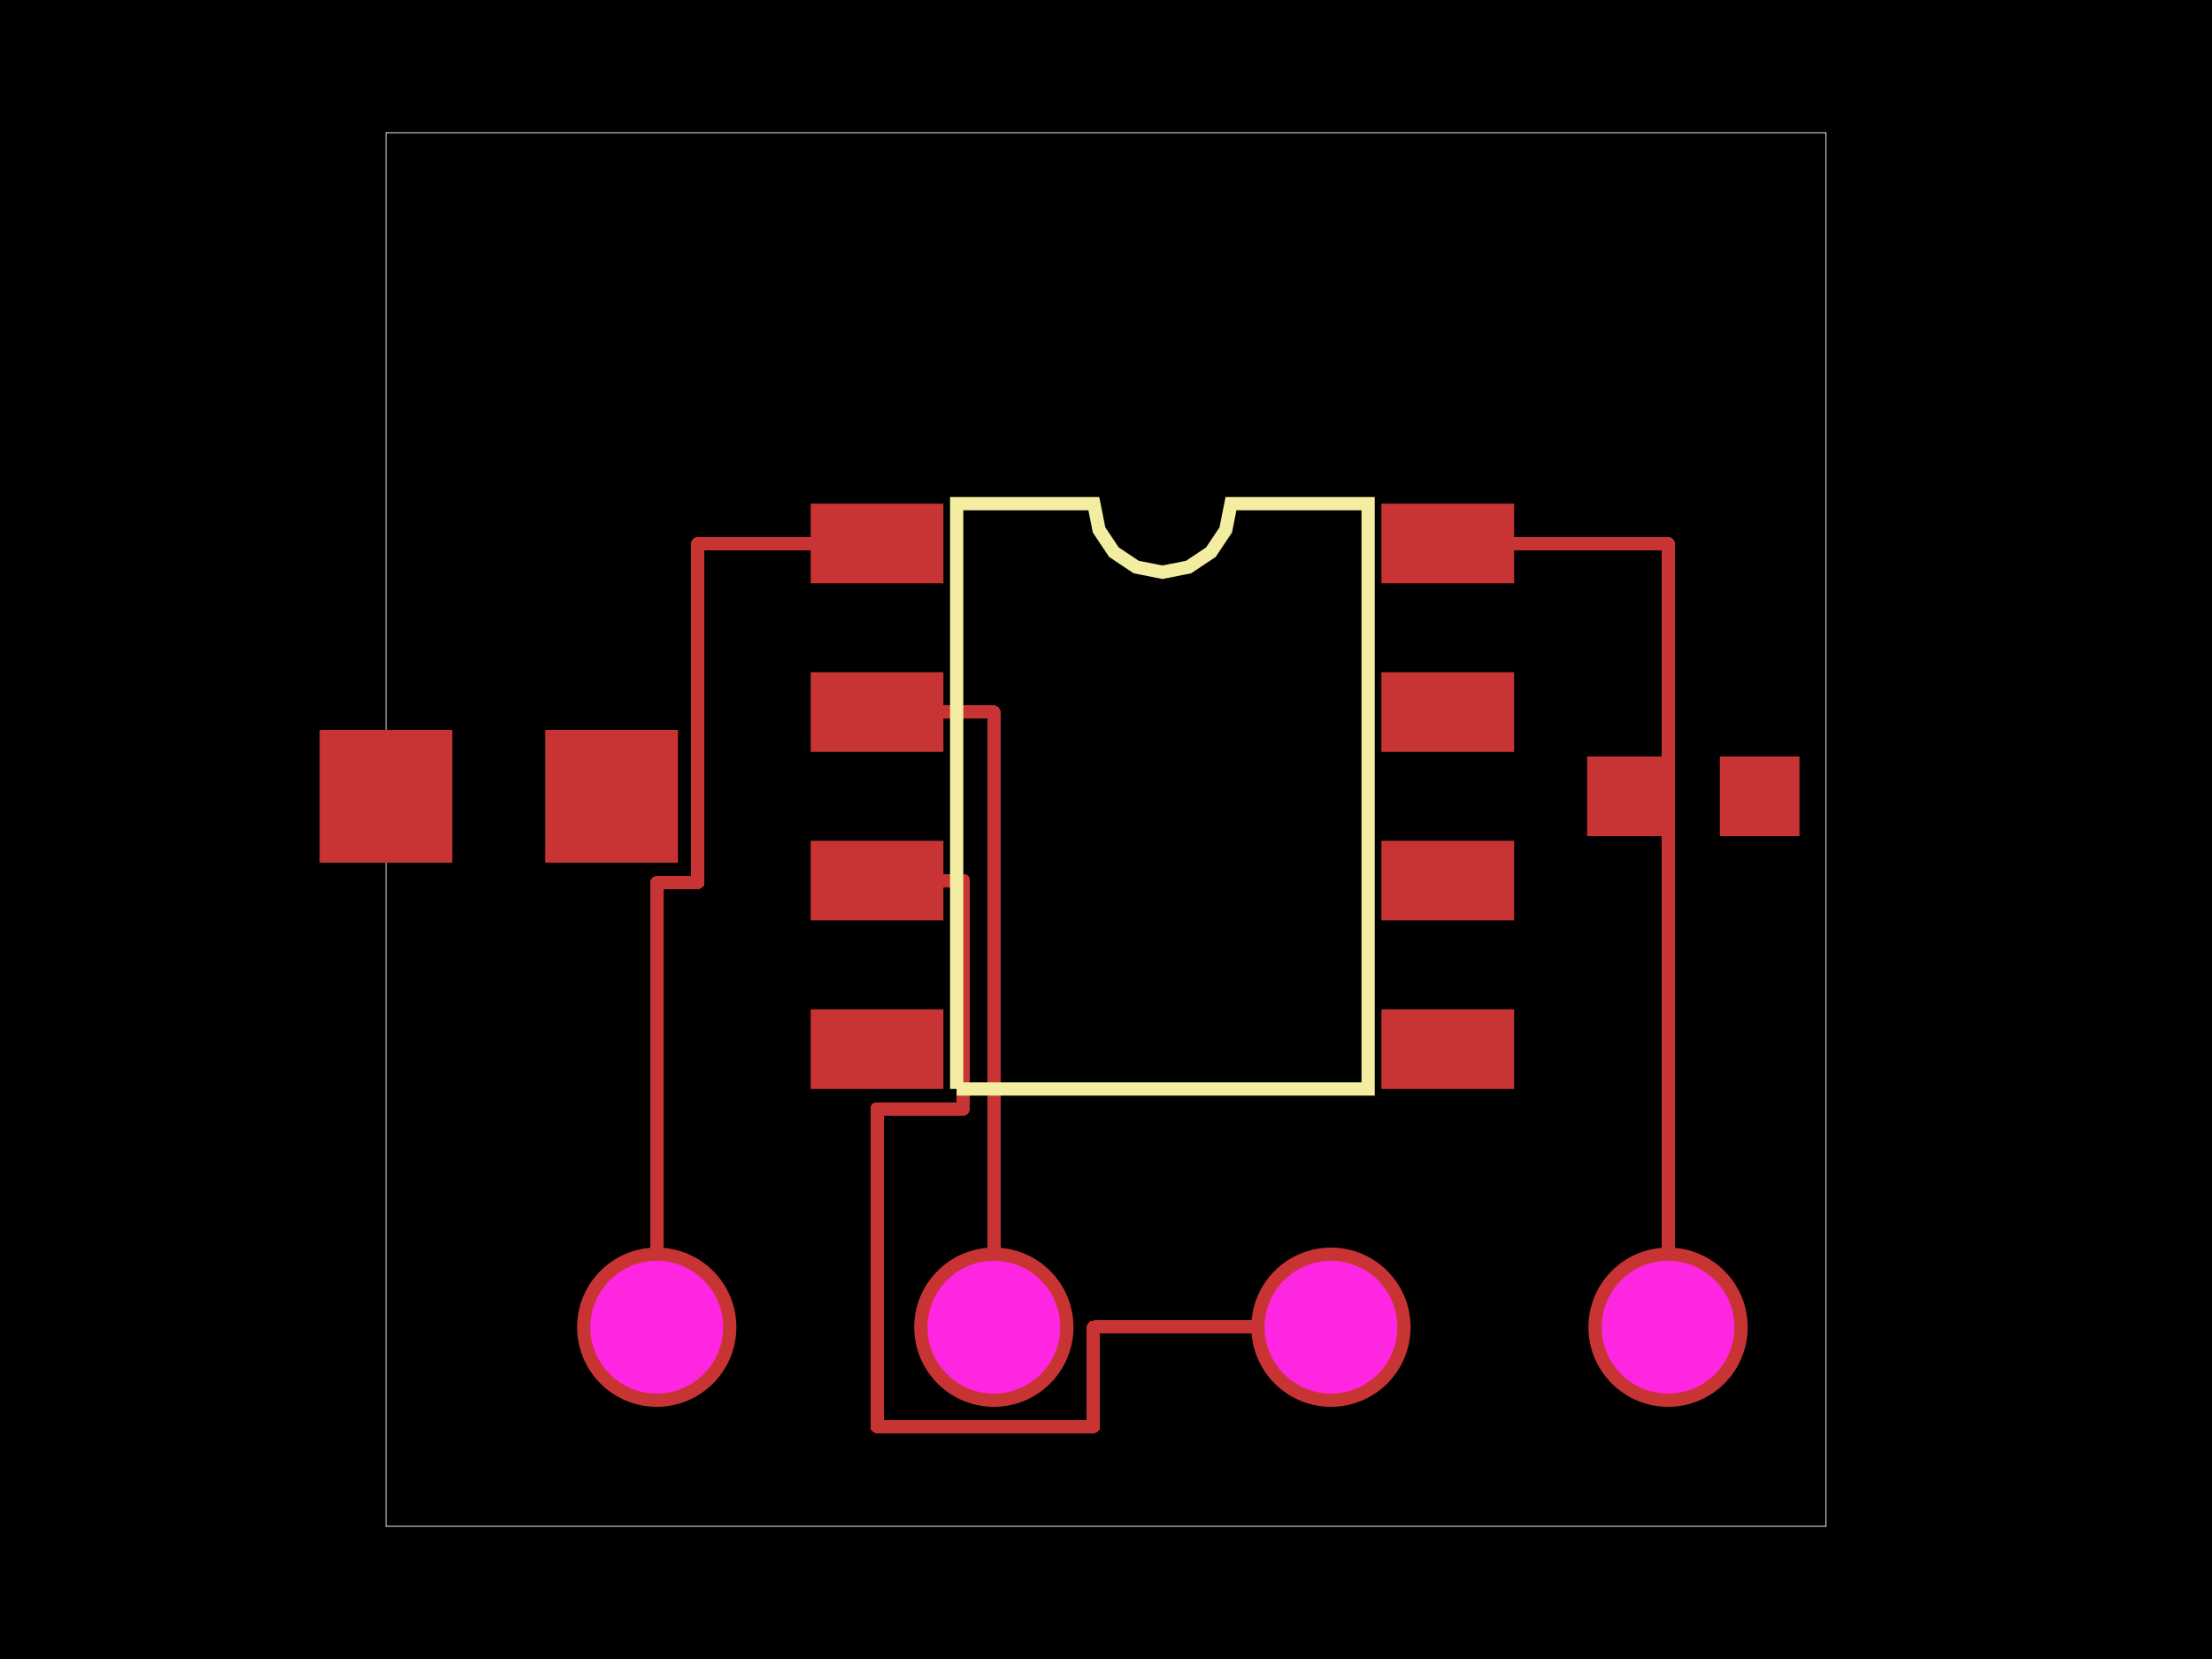
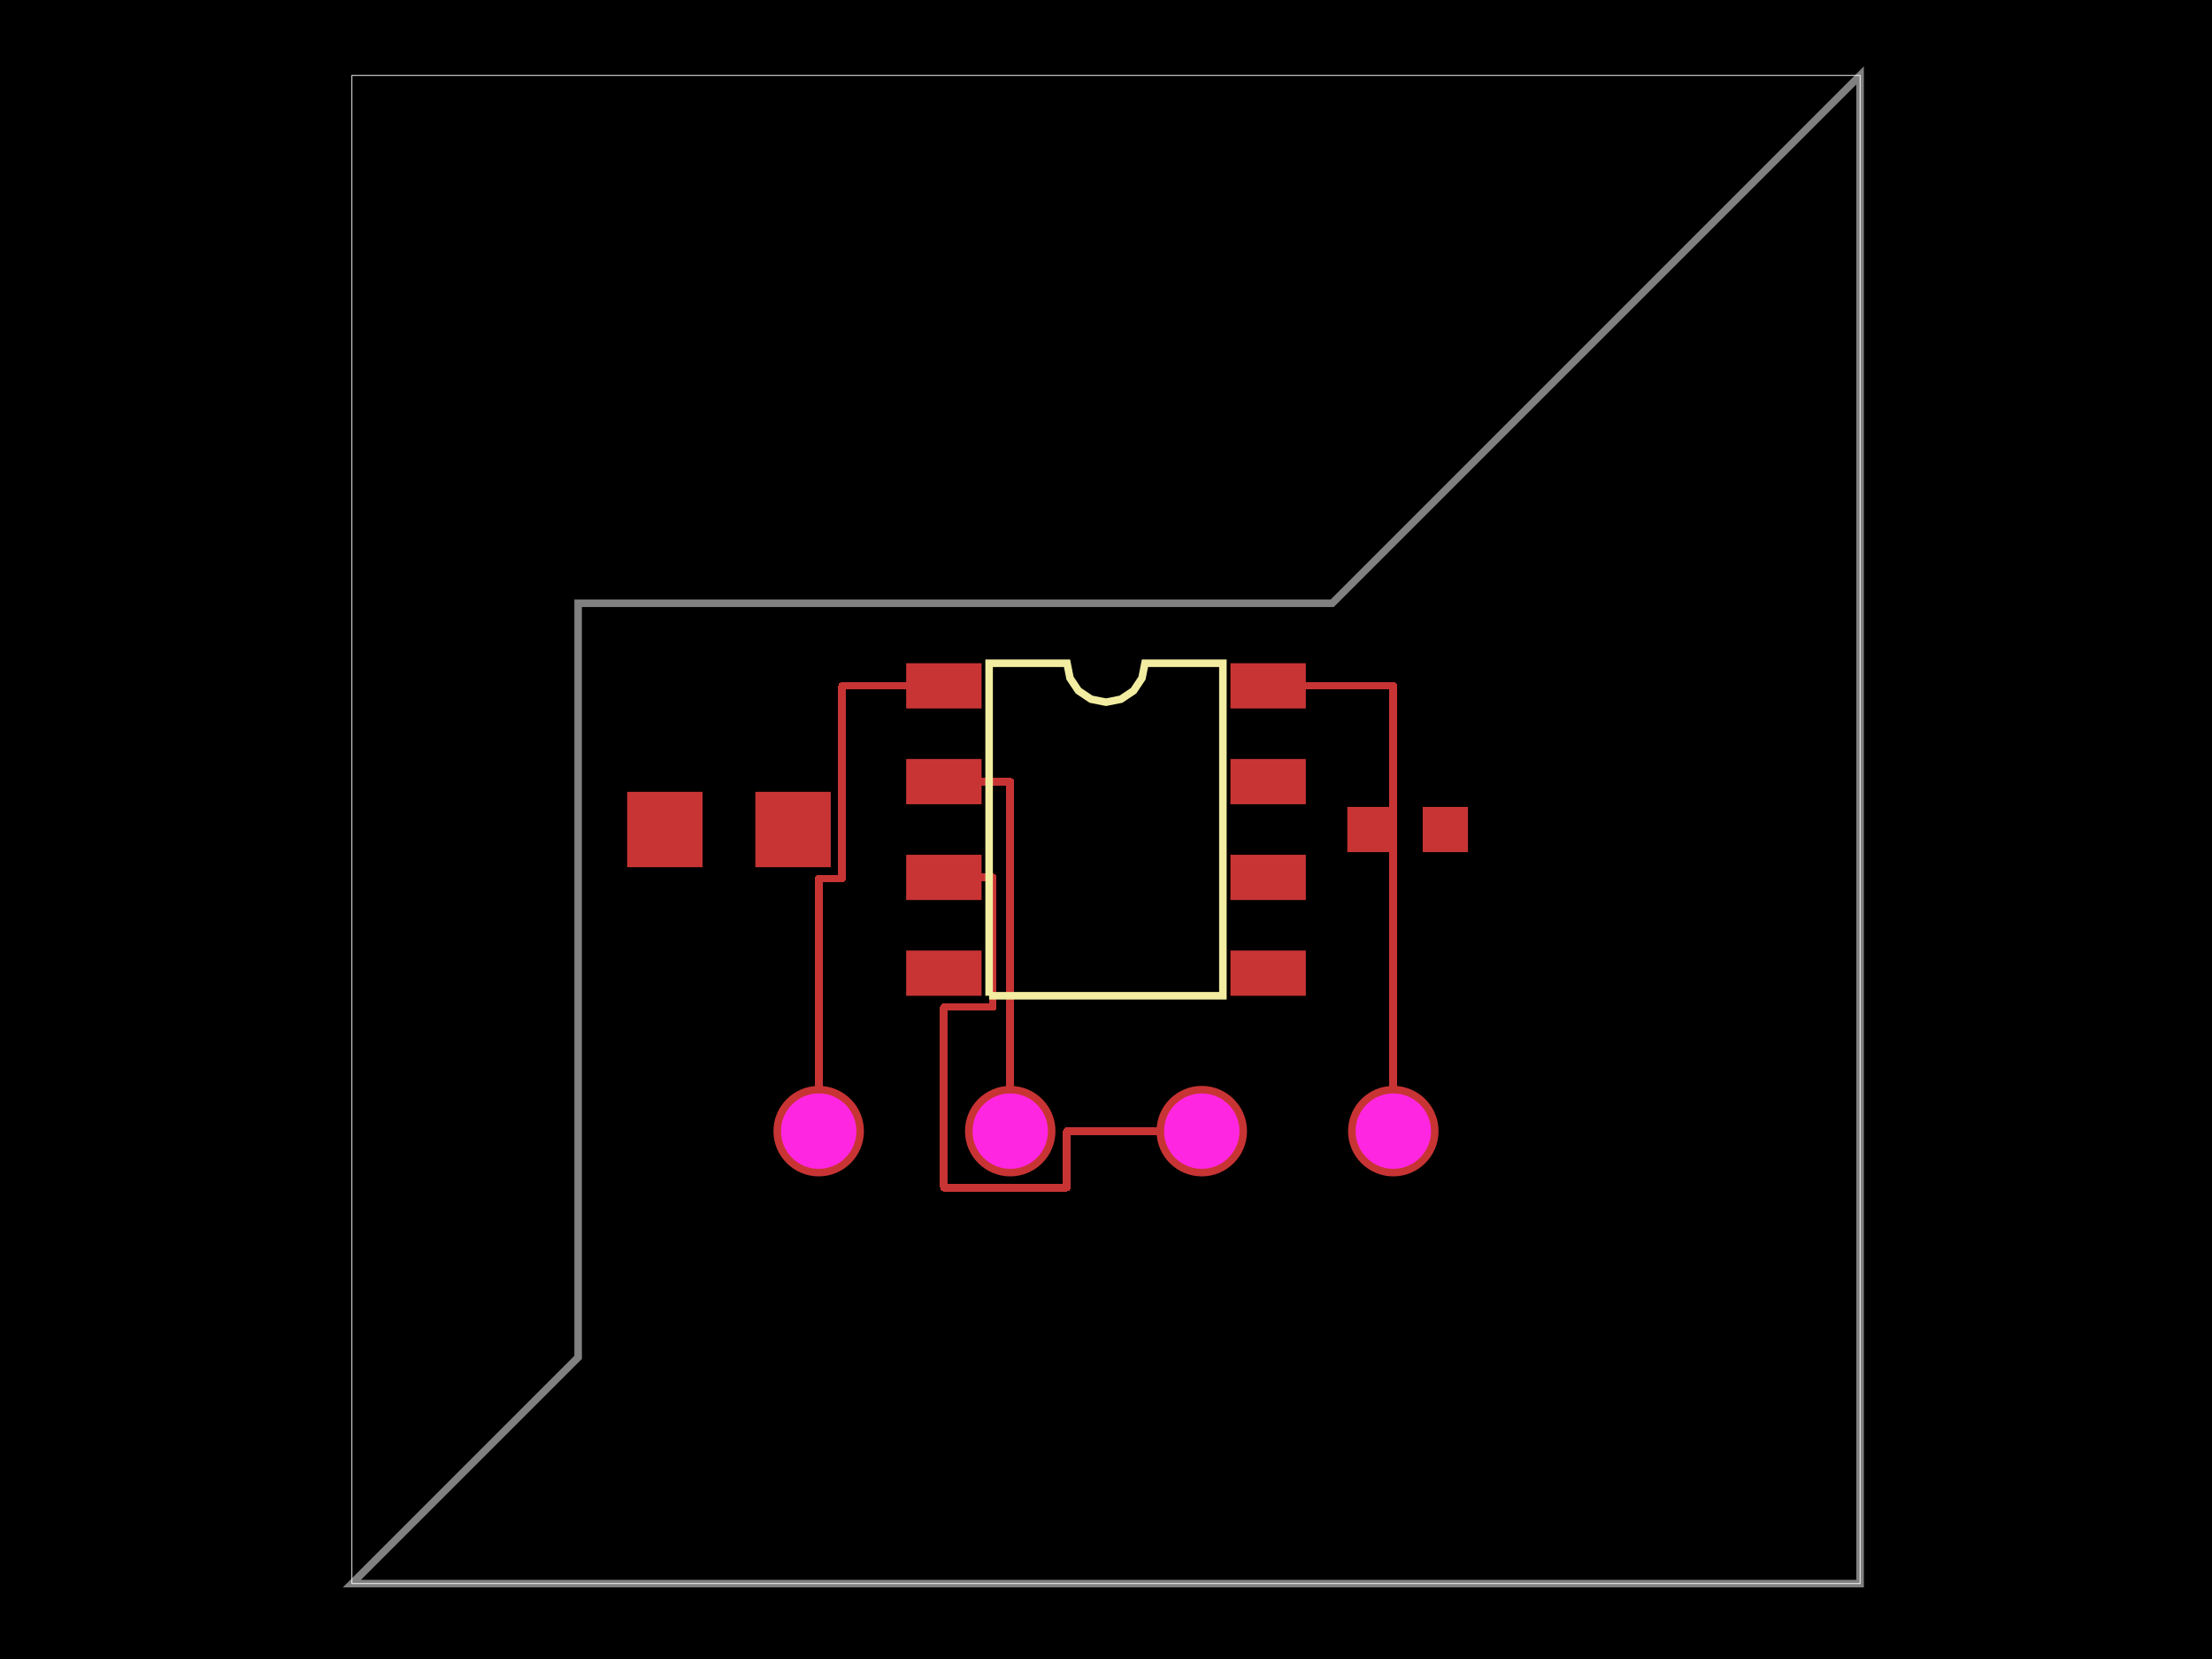
<svg xmlns="http://www.w3.org/2000/svg" width="800" height="600">
  <style>
-               .pcb-board { fill: #000; }
+               .boundary { fill: #000; }
+               .pcb-board { fill: none; }
              .pcb-trace { fill: none; }
              .pcb-hole-outer { fill: rgb(200, 52, 52); }
              .pcb-hole-inner { fill: rgb(255, 38, 226); }
              .pcb-pad { }
              .pcb-boundary { fill: none; stroke: #fff; stroke-width: 0.3; }
              .pcb-silkscreen { fill: none; }
              .pcb-silkscreen-top { stroke: #f2eda1; }
              .pcb-silkscreen-bottom { stroke: #f2eda1; }
              .pcb-silkscreen-text { fill: #f2eda1; }
            </style>
-   <rect class="pcb-board" x="0" y="0" width="800" height="600" />
-   <rect class="pcb-boundary" x="139.6" y="48" width="520.8" height="504" />
-   <g transform="translate(420.4, 288) rotate(0) scale(1, -1)">
-     <rect class="pcb-component" x="-48" y="-72" width="96" height="144" />
-     <rect class="pcb-component-outline" x="-48" y="-72" width="96" height="144" />
+   <rect class="boundary" x="0" y="0" width="800" height="600" />
+   <rect class="pcb-boundary" x="127.273" y="27.273" width="545.455" height="545.455" />
+   <path class="pcb-board" d="M 127.273 572.727 L 672.727 572.727 L 672.727 27.273 L 481.818 218.182 L 209.091 218.182 L 209.091 490.909 Z" stroke="rgba(255, 255, 255, 0.5)" stroke-width="2.727" />
+   <g transform="translate(400, 300) rotate(0) scale(1, -1)">
+     <rect class="pcb-component" x="-27.273" y="-40.909" width="54.545" height="81.818" />
+     <rect class="pcb-component-outline" x="-27.273" y="-40.909" width="54.545" height="81.818" />
  </g>
-   <g transform="translate(612.4, 288) rotate(-90) scale(1, -1)">
+   <g transform="translate(509.0909, 300) rotate(-90) scale(1, -1)">
    <rect class="pcb-component" x="0" y="0" width="0" height="0" />
    <rect class="pcb-component-outline" x="0" y="0" width="0" height="0" />
  </g>
-   <g transform="translate(180.4, 288) rotate(-90) scale(1, -1)">
+   <g transform="translate(263.6364, 300) rotate(-90) scale(1, -1)">
    <rect class="pcb-component" x="0" y="0" width="0" height="0" />
    <rect class="pcb-component-outline" x="0" y="0" width="0" height="0" />
  </g>
-   <g transform="translate(420.4, 480) rotate(-90) scale(1, -1)">
-     <rect class="pcb-component" x="-48" y="-72" width="96" height="144" />
-     <rect class="pcb-component-outline" x="-48" y="-72" width="96" height="144" />
+   <g transform="translate(400, 409.0909) rotate(-90) scale(1, -1)">
+     <rect class="pcb-component" x="-27.273" y="-40.909" width="54.545" height="81.818" />
+     <rect class="pcb-component-outline" x="-27.273" y="-40.909" width="54.545" height="81.818" />
  </g>
-   <rect class="pcb-pad" fill="rgb(200, 52, 52)" x="293.2" y="182.16" width="48" height="28.8" />
-   <rect class="pcb-pad" fill="rgb(200, 52, 52)" x="293.2" y="243.12" width="48" height="28.8" />
-   <rect class="pcb-pad" fill="rgb(200, 52, 52)" x="293.2" y="304.08" width="48" height="28.8" />
-   <rect class="pcb-pad" fill="rgb(200, 52, 52)" x="293.2" y="365.04" width="48" height="28.8" />
-   <rect class="pcb-pad" fill="rgb(200, 52, 52)" x="499.6" y="365.04" width="48" height="28.8" />
-   <rect class="pcb-pad" fill="rgb(200, 52, 52)" x="499.6" y="304.08" width="48" height="28.8" />
-   <rect class="pcb-pad" fill="rgb(200, 52, 52)" x="499.6" y="243.12" width="48" height="28.8" />
-   <rect class="pcb-pad" fill="rgb(200, 52, 52)" x="499.6" y="182.16" width="48" height="28.8" />
-   <rect class="pcb-pad" fill="rgb(200, 52, 52)" x="574" y="273.6" width="28.8" height="28.8" />
-   <rect class="pcb-pad" fill="rgb(200, 52, 52)" x="622" y="273.6" width="28.8" height="28.8" />
-   <rect class="pcb-pad" fill="rgb(200, 52, 52)" x="115.6" y="264" width="48" height="48" />
-   <rect class="pcb-pad" fill="rgb(200, 52, 52)" x="197.2" y="264" width="48" height="48" />
-   <path class="pcb-trace" stroke="rgb(200, 52, 52)" d="M 237.52 480 L 237.52 319.2" stroke-width="4.8" stroke-linecap="round" stroke-linejoin="round" shape-rendering="crispEdges" />
-   <path class="pcb-trace" stroke="rgb(200, 52, 52)" d="M 237.52 319.2 L 252.4 319.2" stroke-width="4.8" stroke-linecap="round" stroke-linejoin="round" shape-rendering="crispEdges" />
-   <path class="pcb-trace" stroke="rgb(200, 52, 52)" d="M 252.4 319.2 L 252.4 196.56" stroke-width="4.8" stroke-linecap="round" stroke-linejoin="round" shape-rendering="crispEdges" />
-   <path class="pcb-trace" stroke="rgb(200, 52, 52)" d="M 252.4 196.56 L 317.2 196.56" stroke-width="4.8" stroke-linecap="round" stroke-linejoin="round" shape-rendering="crispEdges" />
-   <path class="pcb-trace" stroke="rgb(200, 52, 52)" d="M 359.44 480 L 359.44 257.52" stroke-width="4.8" stroke-linecap="round" stroke-linejoin="round" shape-rendering="crispEdges" />
-   <path class="pcb-trace" stroke="rgb(200, 52, 52)" d="M 359.44 257.52 L 317.2 257.52" stroke-width="4.8" stroke-linecap="round" stroke-linejoin="round" shape-rendering="crispEdges" />
-   <path class="pcb-trace" stroke="rgb(200, 52, 52)" d="M 481.36 480 L 395.44 480" stroke-width="4.8" stroke-linecap="round" stroke-linejoin="round" shape-rendering="crispEdges" />
-   <path class="pcb-trace" stroke="rgb(200, 52, 52)" d="M 395.44 480 L 395.44 516" stroke-width="4.8" stroke-linecap="round" stroke-linejoin="round" shape-rendering="crispEdges" />
-   <path class="pcb-trace" stroke="rgb(200, 52, 52)" d="M 395.44 516 L 317.2 516" stroke-width="4.8" stroke-linecap="round" stroke-linejoin="round" shape-rendering="crispEdges" />
-   <path class="pcb-trace" stroke="rgb(200, 52, 52)" d="M 317.2 516 L 317.2 401.04" stroke-width="4.8" stroke-linecap="round" stroke-linejoin="round" shape-rendering="crispEdges" />
-   <path class="pcb-trace" stroke="rgb(200, 52, 52)" d="M 317.2 401.04 L 348.4 401.04" stroke-width="4.8" stroke-linecap="round" stroke-linejoin="round" shape-rendering="crispEdges" />
-   <path class="pcb-trace" stroke="rgb(200, 52, 52)" d="M 348.4 401.04 L 348.4 318.48" stroke-width="4.8" stroke-linecap="round" stroke-linejoin="round" shape-rendering="crispEdges" />
-   <path class="pcb-trace" stroke="rgb(200, 52, 52)" d="M 348.4 318.48 L 317.2 318.48" stroke-width="4.8" stroke-linecap="round" stroke-linejoin="round" shape-rendering="crispEdges" />
-   <path class="pcb-trace" stroke="rgb(200, 52, 52)" d="M 603.28 480 L 603.28 196.56" stroke-width="4.8" stroke-linecap="round" stroke-linejoin="round" shape-rendering="crispEdges" />
-   <path class="pcb-trace" stroke="rgb(200, 52, 52)" d="M 603.28 196.56 L 523.6 196.56" stroke-width="4.8" stroke-linecap="round" stroke-linejoin="round" shape-rendering="crispEdges" />
-   <path class="pcb-silkscreen pcb-silkscreen-top" d="M 346 393.84 L 346 182.16 L 395.6 182.16 L 397.488 191.651 L 402.864 199.696 L 410.909 205.072 L 420.4 206.96 L 429.891 205.072 L 437.936 199.696 L 443.312 191.651 L 445.2 182.16 L 494.8 182.16 L 494.8 393.84 L 346 393.84" stroke-width="4.8" data-pcb-component-id="pcb_component_0" data-pcb-silkscreen-path-id="pcb_silkscreen_path_0" />
+   <rect class="pcb-pad" fill="rgb(200, 52, 52)" x="327.727" y="239.864" width="27.273" height="16.364" />
+   <rect class="pcb-pad" fill="rgb(200, 52, 52)" x="327.727" y="274.5" width="27.273" height="16.364" />
+   <rect class="pcb-pad" fill="rgb(200, 52, 52)" x="327.727" y="309.136" width="27.273" height="16.364" />
+   <rect class="pcb-pad" fill="rgb(200, 52, 52)" x="327.727" y="343.773" width="27.273" height="16.364" />
+   <rect class="pcb-pad" fill="rgb(200, 52, 52)" x="445" y="343.773" width="27.273" height="16.364" />
+   <rect class="pcb-pad" fill="rgb(200, 52, 52)" x="445" y="309.136" width="27.273" height="16.364" />
+   <rect class="pcb-pad" fill="rgb(200, 52, 52)" x="445" y="274.5" width="27.273" height="16.364" />
+   <rect class="pcb-pad" fill="rgb(200, 52, 52)" x="445" y="239.864" width="27.273" height="16.364" />
+   <rect class="pcb-pad" fill="rgb(200, 52, 52)" x="487.273" y="291.818" width="16.364" height="16.364" />
+   <rect class="pcb-pad" fill="rgb(200, 52, 52)" x="514.545" y="291.818" width="16.364" height="16.364" />
+   <rect class="pcb-pad" fill="rgb(200, 52, 52)" x="226.818" y="286.364" width="27.273" height="27.273" />
+   <rect class="pcb-pad" fill="rgb(200, 52, 52)" x="273.182" y="286.364" width="27.273" height="27.273" />
+   <path class="pcb-trace" stroke="rgb(200, 52, 52)" d="M 296.091 409.091 L 296.091 317.727" stroke-width="2.727" stroke-linecap="round" stroke-linejoin="round" shape-rendering="crispEdges" />
+   <path class="pcb-trace" stroke="rgb(200, 52, 52)" d="M 296.091 317.727 L 304.545 317.727" stroke-width="2.727" stroke-linecap="round" stroke-linejoin="round" shape-rendering="crispEdges" />
+   <path class="pcb-trace" stroke="rgb(200, 52, 52)" d="M 304.545 317.727 L 304.545 248.045" stroke-width="2.727" stroke-linecap="round" stroke-linejoin="round" shape-rendering="crispEdges" />
+   <path class="pcb-trace" stroke="rgb(200, 52, 52)" d="M 304.545 248.045 L 341.364 248.045" stroke-width="2.727" stroke-linecap="round" stroke-linejoin="round" shape-rendering="crispEdges" />
+   <path class="pcb-trace" stroke="rgb(200, 52, 52)" d="M 365.364 409.091 L 365.364 282.682" stroke-width="2.727" stroke-linecap="round" stroke-linejoin="round" shape-rendering="crispEdges" />
+   <path class="pcb-trace" stroke="rgb(200, 52, 52)" d="M 365.364 282.682 L 341.364 282.682" stroke-width="2.727" stroke-linecap="round" stroke-linejoin="round" shape-rendering="crispEdges" />
+   <path class="pcb-trace" stroke="rgb(200, 52, 52)" d="M 434.636 409.091 L 385.818 409.091" stroke-width="2.727" stroke-linecap="round" stroke-linejoin="round" shape-rendering="crispEdges" />
+   <path class="pcb-trace" stroke="rgb(200, 52, 52)" d="M 385.818 409.091 L 385.818 429.545" stroke-width="2.727" stroke-linecap="round" stroke-linejoin="round" shape-rendering="crispEdges" />
+   <path class="pcb-trace" stroke="rgb(200, 52, 52)" d="M 385.818 429.545 L 341.364 429.545" stroke-width="2.727" stroke-linecap="round" stroke-linejoin="round" shape-rendering="crispEdges" />
+   <path class="pcb-trace" stroke="rgb(200, 52, 52)" d="M 341.364 429.545 L 341.364 364.227" stroke-width="2.727" stroke-linecap="round" stroke-linejoin="round" shape-rendering="crispEdges" />
+   <path class="pcb-trace" stroke="rgb(200, 52, 52)" d="M 341.364 364.227 L 359.091 364.227" stroke-width="2.727" stroke-linecap="round" stroke-linejoin="round" shape-rendering="crispEdges" />
+   <path class="pcb-trace" stroke="rgb(200, 52, 52)" d="M 359.091 364.227 L 359.091 317.318" stroke-width="2.727" stroke-linecap="round" stroke-linejoin="round" shape-rendering="crispEdges" />
+   <path class="pcb-trace" stroke="rgb(200, 52, 52)" d="M 359.091 317.318 L 341.364 317.318" stroke-width="2.727" stroke-linecap="round" stroke-linejoin="round" shape-rendering="crispEdges" />
+   <path class="pcb-trace" stroke="rgb(200, 52, 52)" d="M 503.909 409.091 L 503.909 248.045" stroke-width="2.727" stroke-linecap="round" stroke-linejoin="round" shape-rendering="crispEdges" />
+   <path class="pcb-trace" stroke="rgb(200, 52, 52)" d="M 503.909 248.045 L 458.636 248.045" stroke-width="2.727" stroke-linecap="round" stroke-linejoin="round" shape-rendering="crispEdges" />
+   <path class="pcb-silkscreen pcb-silkscreen-top" d="M 357.727 360.136 L 357.727 239.864 L 385.909 239.864 L 386.982 245.256 L 390.036 249.827 L 394.608 252.882 L 400 253.955 L 405.392 252.882 L 409.964 249.827 L 413.018 245.256 L 414.091 239.864 L 442.273 239.864 L 442.273 360.136 L 357.727 360.136" stroke-width="2.727" data-pcb-component-id="pcb_component_0" data-pcb-silkscreen-path-id="pcb_silkscreen_path_0" />
  <g>
-     <circle class="pcb-hole-outer" cx="237.52" cy="480" r="28.8" />
-     <circle class="pcb-hole-inner" cx="237.52" cy="480" r="24" />
+     <circle class="pcb-hole-outer" cx="296.091" cy="409.091" r="16.364" />
+     <circle class="pcb-hole-inner" cx="296.091" cy="409.091" r="13.636" />
  </g>
  <g>
-     <circle class="pcb-hole-outer" cx="359.44" cy="480" r="28.8" />
-     <circle class="pcb-hole-inner" cx="359.44" cy="480" r="24" />
+     <circle class="pcb-hole-outer" cx="365.364" cy="409.091" r="16.364" />
+     <circle class="pcb-hole-inner" cx="365.364" cy="409.091" r="13.636" />
  </g>
  <g>
-     <circle class="pcb-hole-outer" cx="481.36" cy="480" r="28.8" />
-     <circle class="pcb-hole-inner" cx="481.36" cy="480" r="24" />
+     <circle class="pcb-hole-outer" cx="434.636" cy="409.091" r="16.364" />
+     <circle class="pcb-hole-inner" cx="434.636" cy="409.091" r="13.636" />
  </g>
  <g>
-     <circle class="pcb-hole-outer" cx="603.28" cy="480" r="28.8" />
-     <circle class="pcb-hole-inner" cx="603.28" cy="480" r="24" />
+     <circle class="pcb-hole-outer" cx="503.909" cy="409.091" r="16.364" />
+     <circle class="pcb-hole-inner" cx="503.909" cy="409.091" r="13.636" />
  </g>
</svg>
